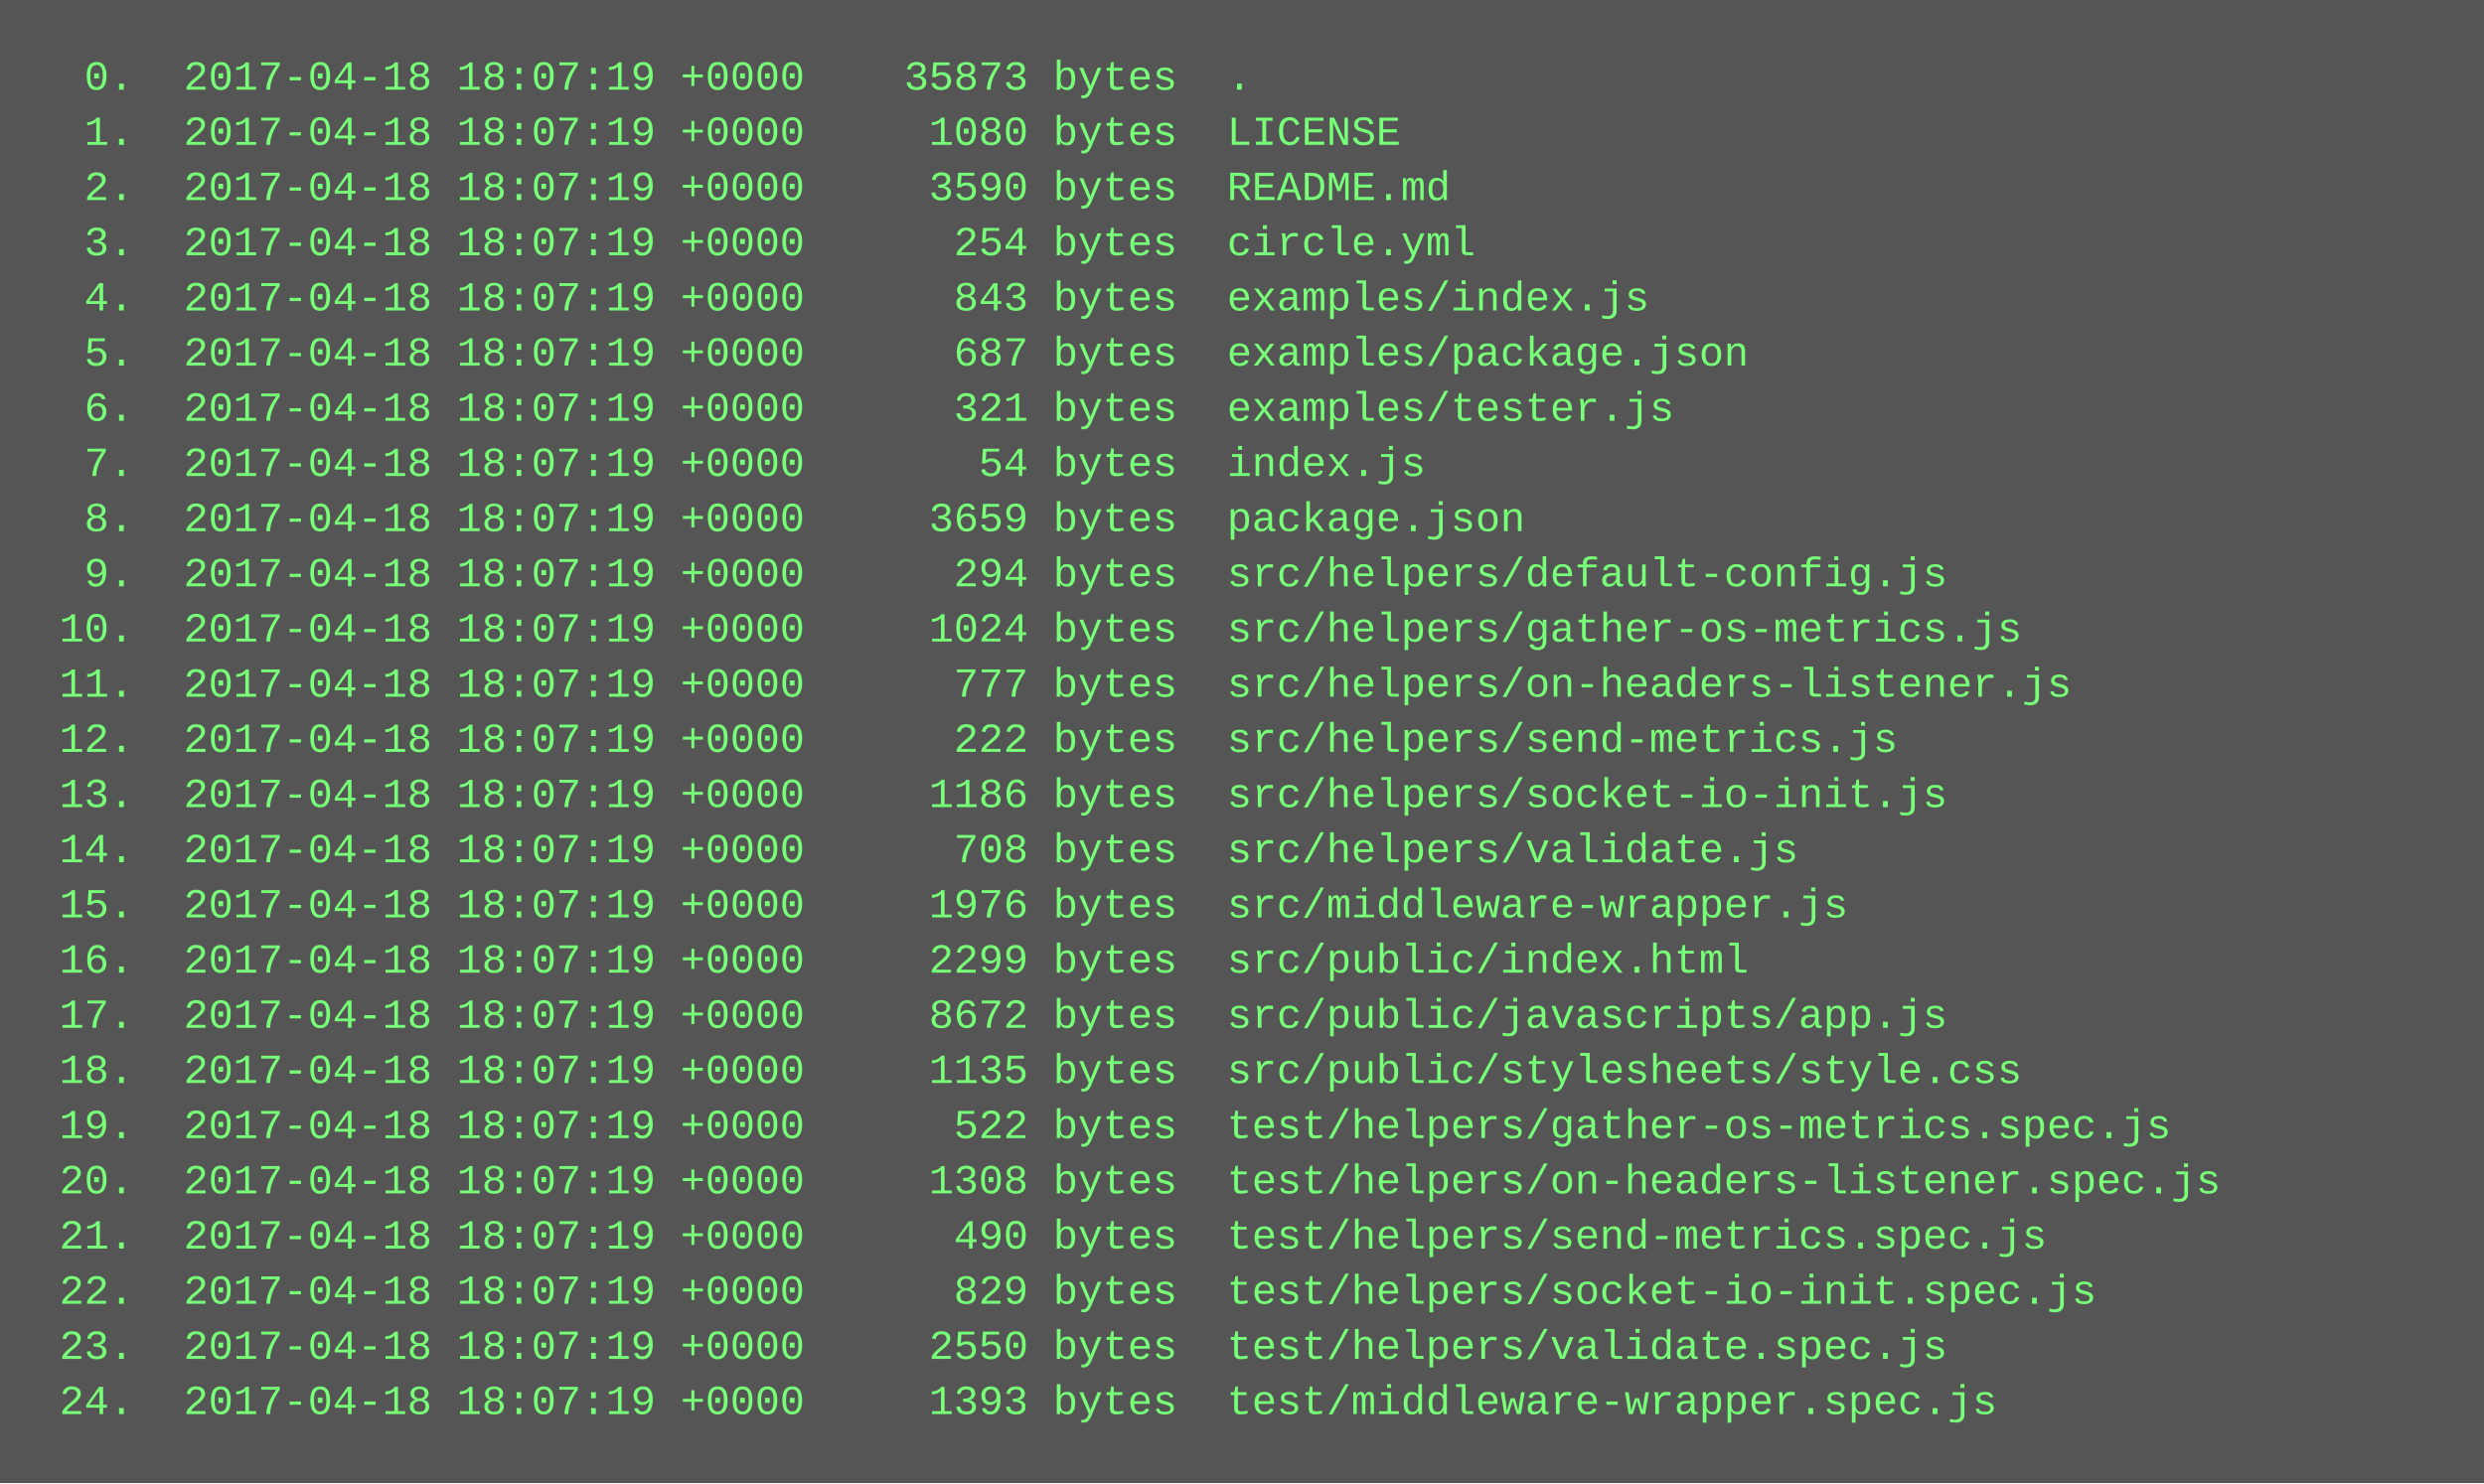
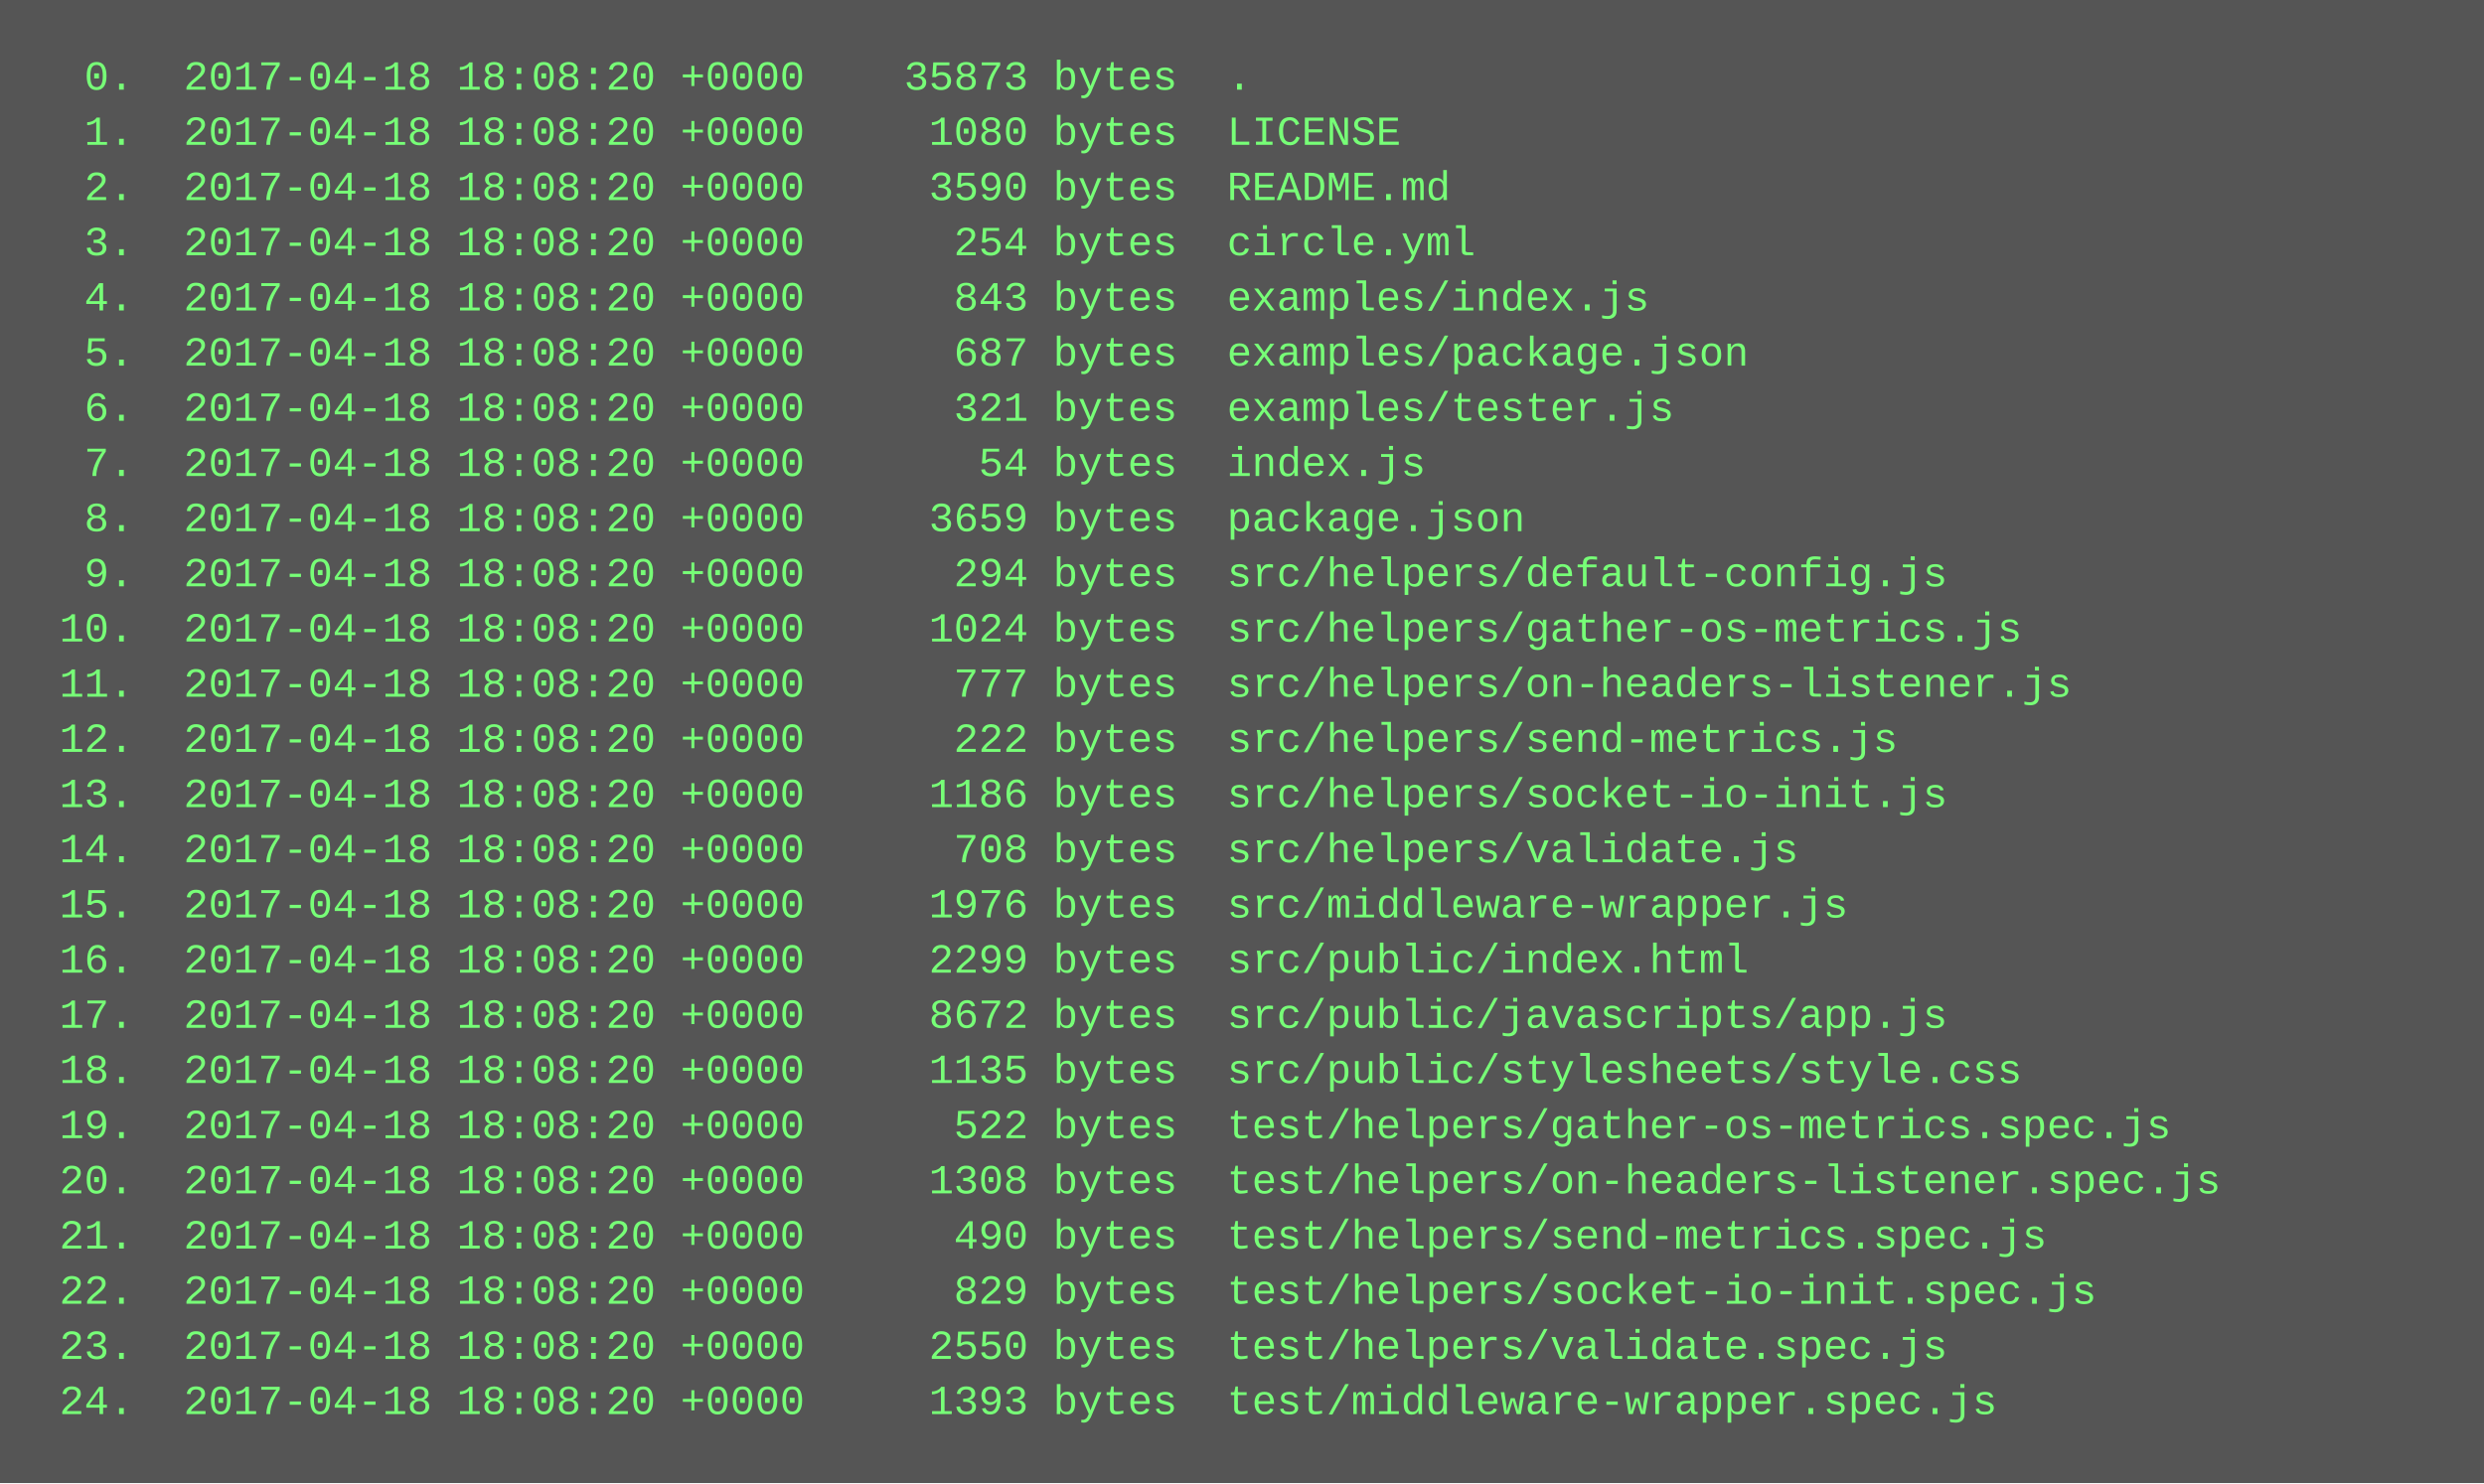
<svg xmlns="http://www.w3.org/2000/svg" height="430" width="720">
  <rect height="430" fill="#555" width="720" />
  <text fill="#7f7" font-family="Courier New" font-size="12" xml:space="preserve">
-     <tspan x="10" y="26">  0.  2017-04-18 18:07:19 +0000    35873 bytes  .</tspan>
-     <tspan x="10" y="42">  1.  2017-04-18 18:07:19 +0000     1080 bytes  LICENSE</tspan>
-     <tspan x="10" y="58">  2.  2017-04-18 18:07:19 +0000     3590 bytes  README.md</tspan>
-     <tspan x="10" y="74">  3.  2017-04-18 18:07:19 +0000      254 bytes  circle.yml</tspan>
-     <tspan x="10" y="90">  4.  2017-04-18 18:07:19 +0000      843 bytes  examples/index.js</tspan>
-     <tspan x="10" y="106">  5.  2017-04-18 18:07:19 +0000      687 bytes  examples/package.json</tspan>
-     <tspan x="10" y="122">  6.  2017-04-18 18:07:19 +0000      321 bytes  examples/tester.js</tspan>
-     <tspan x="10" y="138">  7.  2017-04-18 18:07:19 +0000       54 bytes  index.js</tspan>
-     <tspan x="10" y="154">  8.  2017-04-18 18:07:19 +0000     3659 bytes  package.json</tspan>
-     <tspan x="10" y="170">  9.  2017-04-18 18:07:19 +0000      294 bytes  src/helpers/default-config.js</tspan>
-     <tspan x="10" y="186"> 10.  2017-04-18 18:07:19 +0000     1024 bytes  src/helpers/gather-os-metrics.js</tspan>
-     <tspan x="10" y="202"> 11.  2017-04-18 18:07:19 +0000      777 bytes  src/helpers/on-headers-listener.js</tspan>
-     <tspan x="10" y="218"> 12.  2017-04-18 18:07:19 +0000      222 bytes  src/helpers/send-metrics.js</tspan>
-     <tspan x="10" y="234"> 13.  2017-04-18 18:07:19 +0000     1186 bytes  src/helpers/socket-io-init.js</tspan>
-     <tspan x="10" y="250"> 14.  2017-04-18 18:07:19 +0000      708 bytes  src/helpers/validate.js</tspan>
-     <tspan x="10" y="266"> 15.  2017-04-18 18:07:19 +0000     1976 bytes  src/middleware-wrapper.js</tspan>
-     <tspan x="10" y="282"> 16.  2017-04-18 18:07:19 +0000     2299 bytes  src/public/index.html</tspan>
-     <tspan x="10" y="298"> 17.  2017-04-18 18:07:19 +0000     8672 bytes  src/public/javascripts/app.js</tspan>
-     <tspan x="10" y="314"> 18.  2017-04-18 18:07:19 +0000     1135 bytes  src/public/stylesheets/style.css</tspan>
-     <tspan x="10" y="330"> 19.  2017-04-18 18:07:19 +0000      522 bytes  test/helpers/gather-os-metrics.spec.js</tspan>
-     <tspan x="10" y="346"> 20.  2017-04-18 18:07:19 +0000     1308 bytes  test/helpers/on-headers-listener.spec.js</tspan>
-     <tspan x="10" y="362"> 21.  2017-04-18 18:07:19 +0000      490 bytes  test/helpers/send-metrics.spec.js</tspan>
-     <tspan x="10" y="378"> 22.  2017-04-18 18:07:19 +0000      829 bytes  test/helpers/socket-io-init.spec.js</tspan>
-     <tspan x="10" y="394"> 23.  2017-04-18 18:07:19 +0000     2550 bytes  test/helpers/validate.spec.js</tspan>
-     <tspan x="10" y="410"> 24.  2017-04-18 18:07:19 +0000     1393 bytes  test/middleware-wrapper.spec.js</tspan>
+     <tspan x="10" y="26">  0.  2017-04-18 18:08:20 +0000    35873 bytes  .</tspan>
+     <tspan x="10" y="42">  1.  2017-04-18 18:08:20 +0000     1080 bytes  LICENSE</tspan>
+     <tspan x="10" y="58">  2.  2017-04-18 18:08:20 +0000     3590 bytes  README.md</tspan>
+     <tspan x="10" y="74">  3.  2017-04-18 18:08:20 +0000      254 bytes  circle.yml</tspan>
+     <tspan x="10" y="90">  4.  2017-04-18 18:08:20 +0000      843 bytes  examples/index.js</tspan>
+     <tspan x="10" y="106">  5.  2017-04-18 18:08:20 +0000      687 bytes  examples/package.json</tspan>
+     <tspan x="10" y="122">  6.  2017-04-18 18:08:20 +0000      321 bytes  examples/tester.js</tspan>
+     <tspan x="10" y="138">  7.  2017-04-18 18:08:20 +0000       54 bytes  index.js</tspan>
+     <tspan x="10" y="154">  8.  2017-04-18 18:08:20 +0000     3659 bytes  package.json</tspan>
+     <tspan x="10" y="170">  9.  2017-04-18 18:08:20 +0000      294 bytes  src/helpers/default-config.js</tspan>
+     <tspan x="10" y="186"> 10.  2017-04-18 18:08:20 +0000     1024 bytes  src/helpers/gather-os-metrics.js</tspan>
+     <tspan x="10" y="202"> 11.  2017-04-18 18:08:20 +0000      777 bytes  src/helpers/on-headers-listener.js</tspan>
+     <tspan x="10" y="218"> 12.  2017-04-18 18:08:20 +0000      222 bytes  src/helpers/send-metrics.js</tspan>
+     <tspan x="10" y="234"> 13.  2017-04-18 18:08:20 +0000     1186 bytes  src/helpers/socket-io-init.js</tspan>
+     <tspan x="10" y="250"> 14.  2017-04-18 18:08:20 +0000      708 bytes  src/helpers/validate.js</tspan>
+     <tspan x="10" y="266"> 15.  2017-04-18 18:08:20 +0000     1976 bytes  src/middleware-wrapper.js</tspan>
+     <tspan x="10" y="282"> 16.  2017-04-18 18:08:20 +0000     2299 bytes  src/public/index.html</tspan>
+     <tspan x="10" y="298"> 17.  2017-04-18 18:08:20 +0000     8672 bytes  src/public/javascripts/app.js</tspan>
+     <tspan x="10" y="314"> 18.  2017-04-18 18:08:20 +0000     1135 bytes  src/public/stylesheets/style.css</tspan>
+     <tspan x="10" y="330"> 19.  2017-04-18 18:08:20 +0000      522 bytes  test/helpers/gather-os-metrics.spec.js</tspan>
+     <tspan x="10" y="346"> 20.  2017-04-18 18:08:20 +0000     1308 bytes  test/helpers/on-headers-listener.spec.js</tspan>
+     <tspan x="10" y="362"> 21.  2017-04-18 18:08:20 +0000      490 bytes  test/helpers/send-metrics.spec.js</tspan>
+     <tspan x="10" y="378"> 22.  2017-04-18 18:08:20 +0000      829 bytes  test/helpers/socket-io-init.spec.js</tspan>
+     <tspan x="10" y="394"> 23.  2017-04-18 18:08:20 +0000     2550 bytes  test/helpers/validate.spec.js</tspan>
+     <tspan x="10" y="410"> 24.  2017-04-18 18:08:20 +0000     1393 bytes  test/middleware-wrapper.spec.js</tspan>
  </text>
</svg>
